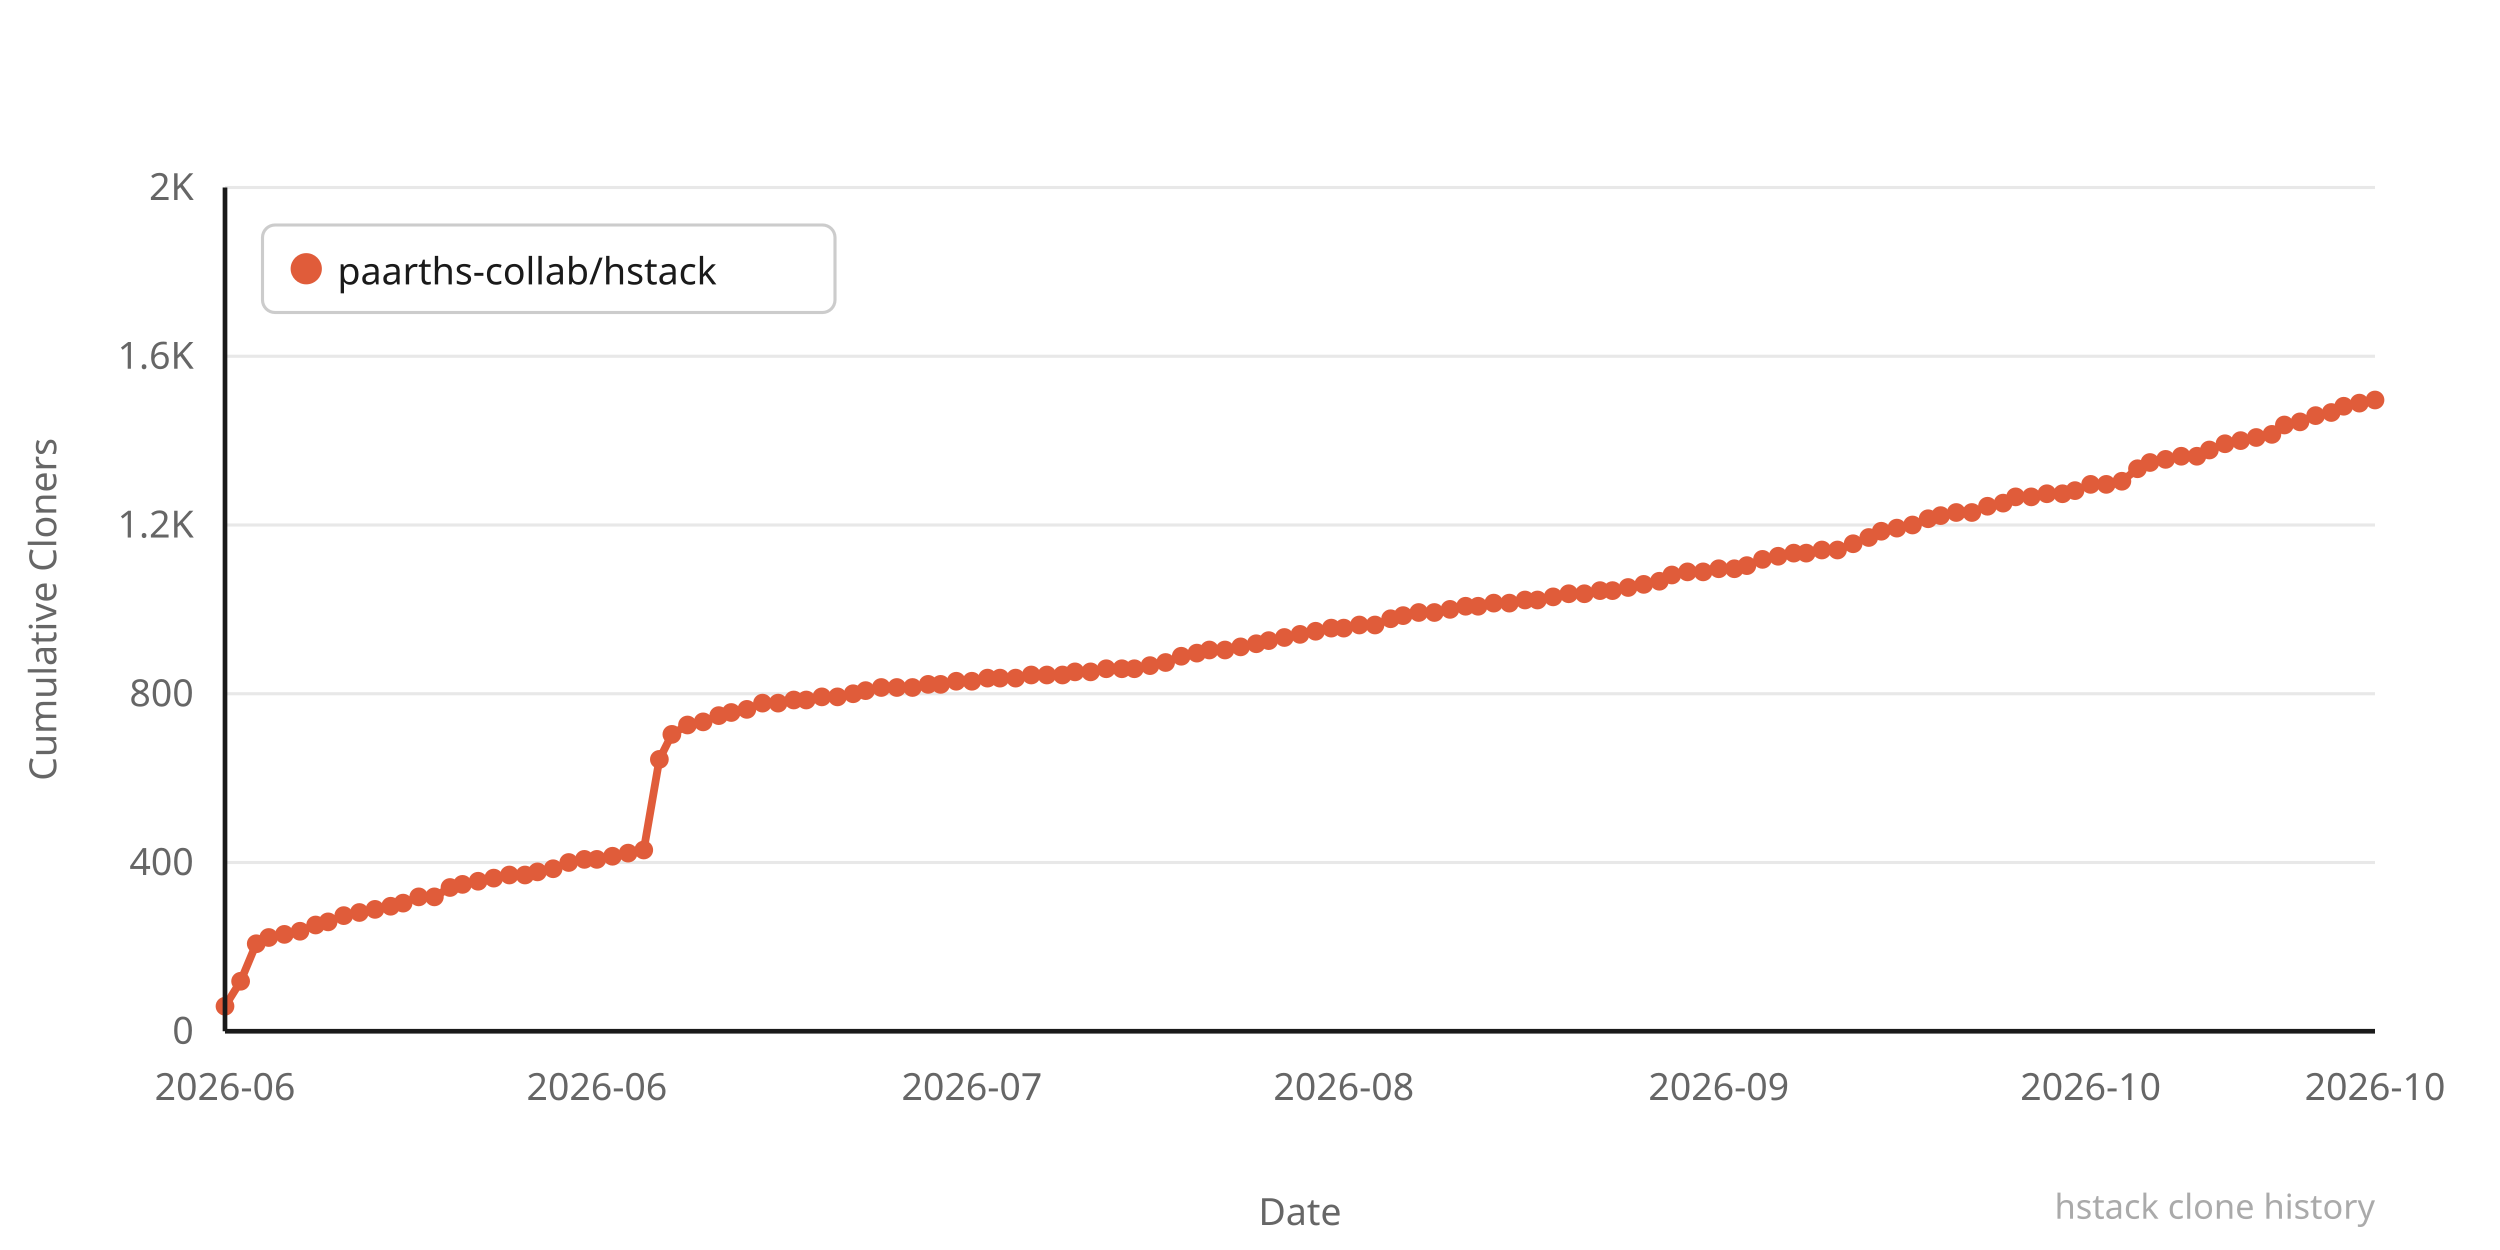
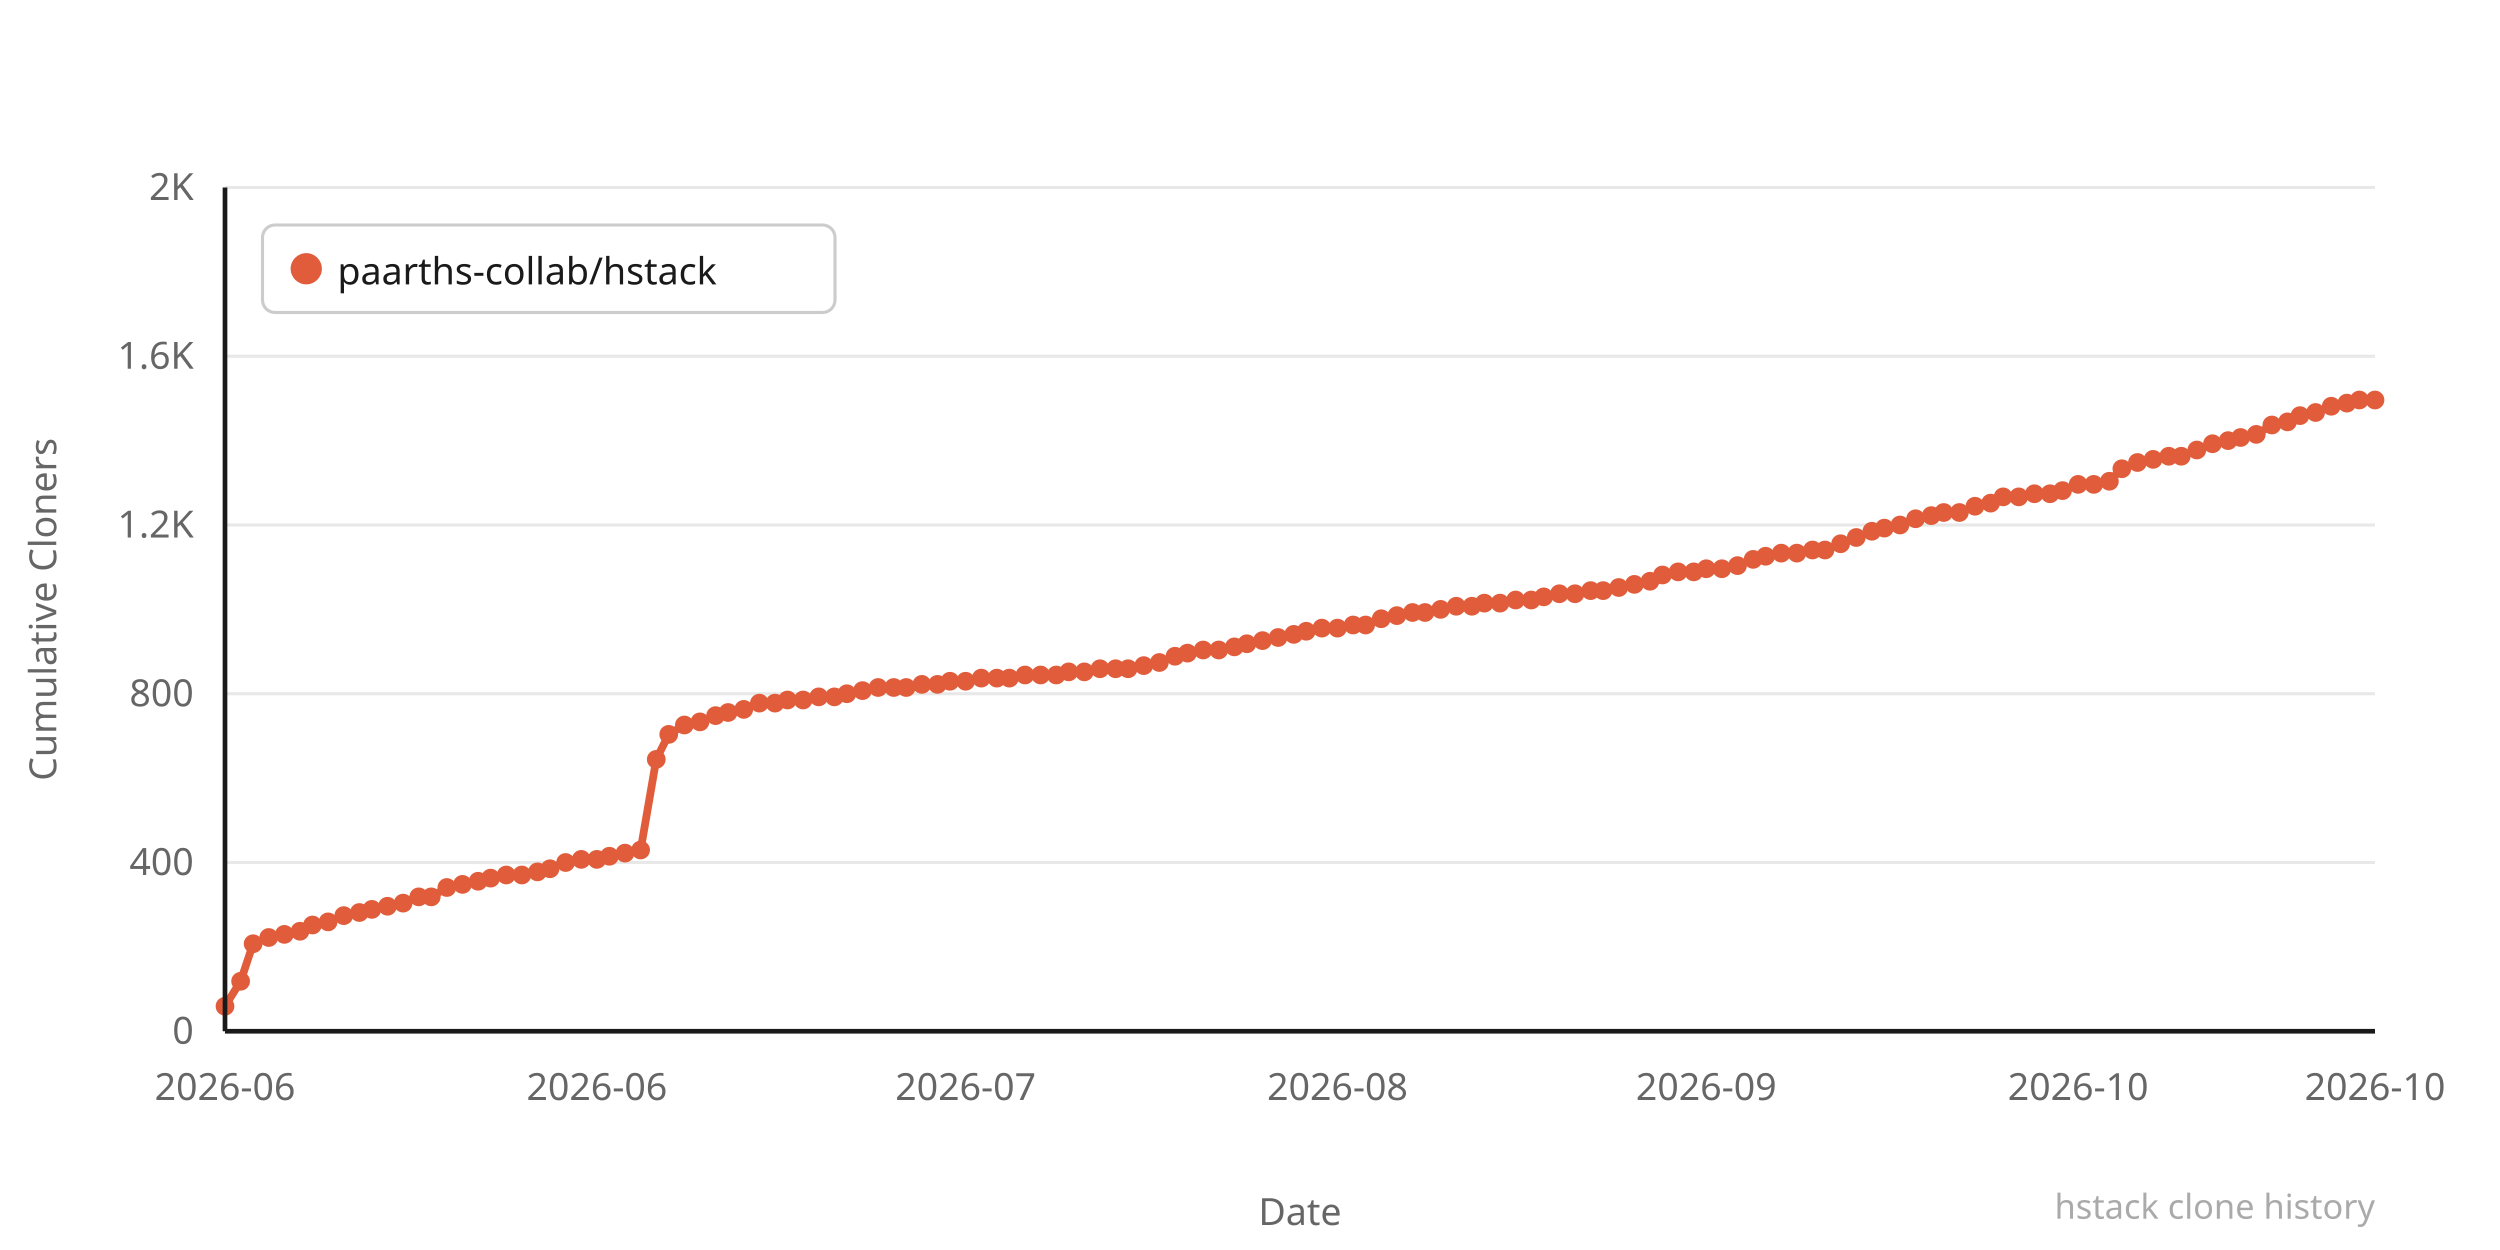
<svg xmlns="http://www.w3.org/2000/svg" width="800" height="400" viewBox="0 0 800 400">
  <rect width="800" height="400" fill="#ffffff" />
  <line x1="72" y1="330" x2="760" y2="330" stroke="#e8e8e8" stroke-width="1" />
  <text x="62" y="334" text-anchor="end" font-family="system-ui,sans-serif" font-size="12" fill="#666666">0</text>
  <line x1="72" y1="276" x2="760" y2="276" stroke="#e8e8e8" stroke-width="1" />
  <text x="62" y="280" text-anchor="end" font-family="system-ui,sans-serif" font-size="12" fill="#666666">400</text>
  <line x1="72" y1="222" x2="760" y2="222" stroke="#e8e8e8" stroke-width="1" />
  <text x="62" y="226" text-anchor="end" font-family="system-ui,sans-serif" font-size="12" fill="#666666">800</text>
  <line x1="72" y1="168" x2="760" y2="168" stroke="#e8e8e8" stroke-width="1" />
  <text x="62" y="172" text-anchor="end" font-family="system-ui,sans-serif" font-size="12" fill="#666666">1.2K</text>
  <line x1="72" y1="114" x2="760" y2="114" stroke="#e8e8e8" stroke-width="1" />
  <text x="62" y="118" text-anchor="end" font-family="system-ui,sans-serif" font-size="12" fill="#666666">1.6K</text>
  <line x1="72" y1="60" x2="760" y2="60" stroke="#e8e8e8" stroke-width="1" />
  <text x="62" y="64" text-anchor="end" font-family="system-ui,sans-serif" font-size="12" fill="#666666">2K</text>
-   <polyline points="72,322 77,314 82,302 86,300 91,299 96,298 101,296 105,295 110,293 115,292 120,291 125,290 129,289 134,287 139,287 144,284 148,283 153,282 158,281 163,280 168,280 172,279 177,278 182,276 187,275 191,275 196,274 201,273 206,272 211,243 215,235 220,232 225,231 230,229 234,228 239,227 244,225 249,225 254,224 258,224 263,223 268,223 273,222 277,221 282,220 287,220 292,220 297,219 301,219 306,218 311,218 316,217 320,217 325,217 330,216 335,216 340,216 344,215 349,215 354,214 359,214 363,214 368,213 373,212 378,210 383,209 387,208 392,208 397,207 402,206 406,205 411,204 416,203 421,202 426,201 430,201 435,200 440,200 445,198 449,197 454,196 459,196 464,195 469,194 473,194 478,193 483,193 488,192 492,192 497,191 502,190 507,190 512,189 516,189 521,188 526,187 531,186 535,184 540,183 545,183 550,182 555,182 559,181 564,179 569,178 574,177 578,177 583,176 588,176 593,174 598,172 602,170 607,169 612,168 617,166 621,165 626,164 631,164 636,162 641,161 645,159 650,159 655,158 660,158 664,157 669,155 674,155 679,154 684,150 688,148 693,147 698,146 703,146 707,144 712,142 717,141 722,140 727,139 731,136 736,135 741,133 746,132 750,130 755,129 760,128" fill="none" stroke="#e05c3a" stroke-width="2.5" stroke-linejoin="round" stroke-linecap="round" />
+   <polyline points="72,322 77,314 81,302 86,300 91,299 96,298 100,296 105,295 110,293 115,292 119,291 124,290 129,289 134,287 138,287 143,284 148,283 153,282 157,281 162,280 167,280 172,279 176,278 181,276 186,275 191,275 195,274 200,273 205,272 210,243 214,235 219,232 224,231 229,229 233,228 238,227 243,225 248,225 252,224 257,224 262,223 267,223 271,222 276,221 281,220 286,220 290,220 295,219 300,219 304,218 309,218 314,217 319,217 323,217 328,216 333,216 338,216 342,215 347,215 352,214 357,214 361,214 366,213 371,212 376,210 380,209 385,208 390,208 395,207 399,206 404,205 409,204 414,203 418,202 423,201 428,201 433,200 437,200 442,198 447,197 452,196 456,196 461,195 466,194 471,194 475,193 480,193 485,192 490,192 494,191 499,190 504,190 509,189 513,189 518,188 523,187 528,186 532,184 537,183 542,183 546,182 551,182 556,181 561,179 565,178 570,177 575,177 580,176 584,176 589,174 594,172 599,170 603,169 608,168 613,166 618,165 622,164 627,164 632,162 637,161 641,159 646,159 651,158 656,158 660,157 665,155 670,155 675,154 679,150 684,148 689,147 694,146 698,146 703,144 708,142 713,141 717,140 722,139 727,136 732,135 736,133 741,132 746,130 751,129 755,128 760,128" fill="none" stroke="#e05c3a" stroke-width="2.5" stroke-linejoin="round" stroke-linecap="round" />
  <circle cx="72" cy="322" r="3" fill="#e05c3a" />
  <circle cx="77" cy="314" r="3" fill="#e05c3a" />
-   <circle cx="82" cy="302" r="3" fill="#e05c3a" />
+   <circle cx="81" cy="302" r="3" fill="#e05c3a" />
  <circle cx="86" cy="300" r="3" fill="#e05c3a" />
  <circle cx="91" cy="299" r="3" fill="#e05c3a" />
  <circle cx="96" cy="298" r="3" fill="#e05c3a" />
-   <circle cx="101" cy="296" r="3" fill="#e05c3a" />
+   <circle cx="100" cy="296" r="3" fill="#e05c3a" />
  <circle cx="105" cy="295" r="3" fill="#e05c3a" />
  <circle cx="110" cy="293" r="3" fill="#e05c3a" />
  <circle cx="115" cy="292" r="3" fill="#e05c3a" />
-   <circle cx="120" cy="291" r="3" fill="#e05c3a" />
-   <circle cx="125" cy="290" r="3" fill="#e05c3a" />
+   <circle cx="119" cy="291" r="3" fill="#e05c3a" />
+   <circle cx="124" cy="290" r="3" fill="#e05c3a" />
  <circle cx="129" cy="289" r="3" fill="#e05c3a" />
  <circle cx="134" cy="287" r="3" fill="#e05c3a" />
-   <circle cx="139" cy="287" r="3" fill="#e05c3a" />
-   <circle cx="144" cy="284" r="3" fill="#e05c3a" />
+   <circle cx="138" cy="287" r="3" fill="#e05c3a" />
+   <circle cx="143" cy="284" r="3" fill="#e05c3a" />
  <circle cx="148" cy="283" r="3" fill="#e05c3a" />
  <circle cx="153" cy="282" r="3" fill="#e05c3a" />
-   <circle cx="158" cy="281" r="3" fill="#e05c3a" />
-   <circle cx="163" cy="280" r="3" fill="#e05c3a" />
-   <circle cx="168" cy="280" r="3" fill="#e05c3a" />
+   <circle cx="157" cy="281" r="3" fill="#e05c3a" />
+   <circle cx="162" cy="280" r="3" fill="#e05c3a" />
+   <circle cx="167" cy="280" r="3" fill="#e05c3a" />
  <circle cx="172" cy="279" r="3" fill="#e05c3a" />
-   <circle cx="177" cy="278" r="3" fill="#e05c3a" />
-   <circle cx="182" cy="276" r="3" fill="#e05c3a" />
-   <circle cx="187" cy="275" r="3" fill="#e05c3a" />
+   <circle cx="176" cy="278" r="3" fill="#e05c3a" />
+   <circle cx="181" cy="276" r="3" fill="#e05c3a" />
+   <circle cx="186" cy="275" r="3" fill="#e05c3a" />
  <circle cx="191" cy="275" r="3" fill="#e05c3a" />
-   <circle cx="196" cy="274" r="3" fill="#e05c3a" />
-   <circle cx="201" cy="273" r="3" fill="#e05c3a" />
-   <circle cx="206" cy="272" r="3" fill="#e05c3a" />
-   <circle cx="211" cy="243" r="3" fill="#e05c3a" />
-   <circle cx="215" cy="235" r="3" fill="#e05c3a" />
-   <circle cx="220" cy="232" r="3" fill="#e05c3a" />
-   <circle cx="225" cy="231" r="3" fill="#e05c3a" />
-   <circle cx="230" cy="229" r="3" fill="#e05c3a" />
-   <circle cx="234" cy="228" r="3" fill="#e05c3a" />
-   <circle cx="239" cy="227" r="3" fill="#e05c3a" />
-   <circle cx="244" cy="225" r="3" fill="#e05c3a" />
-   <circle cx="249" cy="225" r="3" fill="#e05c3a" />
-   <circle cx="254" cy="224" r="3" fill="#e05c3a" />
-   <circle cx="258" cy="224" r="3" fill="#e05c3a" />
-   <circle cx="263" cy="223" r="3" fill="#e05c3a" />
-   <circle cx="268" cy="223" r="3" fill="#e05c3a" />
-   <circle cx="273" cy="222" r="3" fill="#e05c3a" />
-   <circle cx="277" cy="221" r="3" fill="#e05c3a" />
-   <circle cx="282" cy="220" r="3" fill="#e05c3a" />
-   <circle cx="287" cy="220" r="3" fill="#e05c3a" />
-   <circle cx="292" cy="220" r="3" fill="#e05c3a" />
-   <circle cx="297" cy="219" r="3" fill="#e05c3a" />
-   <circle cx="301" cy="219" r="3" fill="#e05c3a" />
-   <circle cx="306" cy="218" r="3" fill="#e05c3a" />
-   <circle cx="311" cy="218" r="3" fill="#e05c3a" />
-   <circle cx="316" cy="217" r="3" fill="#e05c3a" />
-   <circle cx="320" cy="217" r="3" fill="#e05c3a" />
-   <circle cx="325" cy="217" r="3" fill="#e05c3a" />
-   <circle cx="330" cy="216" r="3" fill="#e05c3a" />
-   <circle cx="335" cy="216" r="3" fill="#e05c3a" />
-   <circle cx="340" cy="216" r="3" fill="#e05c3a" />
-   <circle cx="344" cy="215" r="3" fill="#e05c3a" />
-   <circle cx="349" cy="215" r="3" fill="#e05c3a" />
-   <circle cx="354" cy="214" r="3" fill="#e05c3a" />
-   <circle cx="359" cy="214" r="3" fill="#e05c3a" />
-   <circle cx="363" cy="214" r="3" fill="#e05c3a" />
-   <circle cx="368" cy="213" r="3" fill="#e05c3a" />
-   <circle cx="373" cy="212" r="3" fill="#e05c3a" />
-   <circle cx="378" cy="210" r="3" fill="#e05c3a" />
-   <circle cx="383" cy="209" r="3" fill="#e05c3a" />
-   <circle cx="387" cy="208" r="3" fill="#e05c3a" />
-   <circle cx="392" cy="208" r="3" fill="#e05c3a" />
-   <circle cx="397" cy="207" r="3" fill="#e05c3a" />
-   <circle cx="402" cy="206" r="3" fill="#e05c3a" />
-   <circle cx="406" cy="205" r="3" fill="#e05c3a" />
-   <circle cx="411" cy="204" r="3" fill="#e05c3a" />
-   <circle cx="416" cy="203" r="3" fill="#e05c3a" />
-   <circle cx="421" cy="202" r="3" fill="#e05c3a" />
-   <circle cx="426" cy="201" r="3" fill="#e05c3a" />
-   <circle cx="430" cy="201" r="3" fill="#e05c3a" />
-   <circle cx="435" cy="200" r="3" fill="#e05c3a" />
-   <circle cx="440" cy="200" r="3" fill="#e05c3a" />
-   <circle cx="445" cy="198" r="3" fill="#e05c3a" />
-   <circle cx="449" cy="197" r="3" fill="#e05c3a" />
-   <circle cx="454" cy="196" r="3" fill="#e05c3a" />
-   <circle cx="459" cy="196" r="3" fill="#e05c3a" />
-   <circle cx="464" cy="195" r="3" fill="#e05c3a" />
-   <circle cx="469" cy="194" r="3" fill="#e05c3a" />
-   <circle cx="473" cy="194" r="3" fill="#e05c3a" />
-   <circle cx="478" cy="193" r="3" fill="#e05c3a" />
-   <circle cx="483" cy="193" r="3" fill="#e05c3a" />
-   <circle cx="488" cy="192" r="3" fill="#e05c3a" />
-   <circle cx="492" cy="192" r="3" fill="#e05c3a" />
-   <circle cx="497" cy="191" r="3" fill="#e05c3a" />
-   <circle cx="502" cy="190" r="3" fill="#e05c3a" />
-   <circle cx="507" cy="190" r="3" fill="#e05c3a" />
-   <circle cx="512" cy="189" r="3" fill="#e05c3a" />
-   <circle cx="516" cy="189" r="3" fill="#e05c3a" />
-   <circle cx="521" cy="188" r="3" fill="#e05c3a" />
-   <circle cx="526" cy="187" r="3" fill="#e05c3a" />
-   <circle cx="531" cy="186" r="3" fill="#e05c3a" />
-   <circle cx="535" cy="184" r="3" fill="#e05c3a" />
-   <circle cx="540" cy="183" r="3" fill="#e05c3a" />
-   <circle cx="545" cy="183" r="3" fill="#e05c3a" />
-   <circle cx="550" cy="182" r="3" fill="#e05c3a" />
-   <circle cx="555" cy="182" r="3" fill="#e05c3a" />
-   <circle cx="559" cy="181" r="3" fill="#e05c3a" />
-   <circle cx="564" cy="179" r="3" fill="#e05c3a" />
-   <circle cx="569" cy="178" r="3" fill="#e05c3a" />
-   <circle cx="574" cy="177" r="3" fill="#e05c3a" />
-   <circle cx="578" cy="177" r="3" fill="#e05c3a" />
-   <circle cx="583" cy="176" r="3" fill="#e05c3a" />
-   <circle cx="588" cy="176" r="3" fill="#e05c3a" />
-   <circle cx="593" cy="174" r="3" fill="#e05c3a" />
-   <circle cx="598" cy="172" r="3" fill="#e05c3a" />
-   <circle cx="602" cy="170" r="3" fill="#e05c3a" />
-   <circle cx="607" cy="169" r="3" fill="#e05c3a" />
-   <circle cx="612" cy="168" r="3" fill="#e05c3a" />
-   <circle cx="617" cy="166" r="3" fill="#e05c3a" />
-   <circle cx="621" cy="165" r="3" fill="#e05c3a" />
-   <circle cx="626" cy="164" r="3" fill="#e05c3a" />
-   <circle cx="631" cy="164" r="3" fill="#e05c3a" />
-   <circle cx="636" cy="162" r="3" fill="#e05c3a" />
-   <circle cx="641" cy="161" r="3" fill="#e05c3a" />
-   <circle cx="645" cy="159" r="3" fill="#e05c3a" />
-   <circle cx="650" cy="159" r="3" fill="#e05c3a" />
-   <circle cx="655" cy="158" r="3" fill="#e05c3a" />
-   <circle cx="660" cy="158" r="3" fill="#e05c3a" />
-   <circle cx="664" cy="157" r="3" fill="#e05c3a" />
-   <circle cx="669" cy="155" r="3" fill="#e05c3a" />
-   <circle cx="674" cy="155" r="3" fill="#e05c3a" />
-   <circle cx="679" cy="154" r="3" fill="#e05c3a" />
-   <circle cx="684" cy="150" r="3" fill="#e05c3a" />
-   <circle cx="688" cy="148" r="3" fill="#e05c3a" />
-   <circle cx="693" cy="147" r="3" fill="#e05c3a" />
+   <circle cx="195" cy="274" r="3" fill="#e05c3a" />
+   <circle cx="200" cy="273" r="3" fill="#e05c3a" />
+   <circle cx="205" cy="272" r="3" fill="#e05c3a" />
+   <circle cx="210" cy="243" r="3" fill="#e05c3a" />
+   <circle cx="214" cy="235" r="3" fill="#e05c3a" />
+   <circle cx="219" cy="232" r="3" fill="#e05c3a" />
+   <circle cx="224" cy="231" r="3" fill="#e05c3a" />
+   <circle cx="229" cy="229" r="3" fill="#e05c3a" />
+   <circle cx="233" cy="228" r="3" fill="#e05c3a" />
+   <circle cx="238" cy="227" r="3" fill="#e05c3a" />
+   <circle cx="243" cy="225" r="3" fill="#e05c3a" />
+   <circle cx="248" cy="225" r="3" fill="#e05c3a" />
+   <circle cx="252" cy="224" r="3" fill="#e05c3a" />
+   <circle cx="257" cy="224" r="3" fill="#e05c3a" />
+   <circle cx="262" cy="223" r="3" fill="#e05c3a" />
+   <circle cx="267" cy="223" r="3" fill="#e05c3a" />
+   <circle cx="271" cy="222" r="3" fill="#e05c3a" />
+   <circle cx="276" cy="221" r="3" fill="#e05c3a" />
+   <circle cx="281" cy="220" r="3" fill="#e05c3a" />
+   <circle cx="286" cy="220" r="3" fill="#e05c3a" />
+   <circle cx="290" cy="220" r="3" fill="#e05c3a" />
+   <circle cx="295" cy="219" r="3" fill="#e05c3a" />
+   <circle cx="300" cy="219" r="3" fill="#e05c3a" />
+   <circle cx="304" cy="218" r="3" fill="#e05c3a" />
+   <circle cx="309" cy="218" r="3" fill="#e05c3a" />
+   <circle cx="314" cy="217" r="3" fill="#e05c3a" />
+   <circle cx="319" cy="217" r="3" fill="#e05c3a" />
+   <circle cx="323" cy="217" r="3" fill="#e05c3a" />
+   <circle cx="328" cy="216" r="3" fill="#e05c3a" />
+   <circle cx="333" cy="216" r="3" fill="#e05c3a" />
+   <circle cx="338" cy="216" r="3" fill="#e05c3a" />
+   <circle cx="342" cy="215" r="3" fill="#e05c3a" />
+   <circle cx="347" cy="215" r="3" fill="#e05c3a" />
+   <circle cx="352" cy="214" r="3" fill="#e05c3a" />
+   <circle cx="357" cy="214" r="3" fill="#e05c3a" />
+   <circle cx="361" cy="214" r="3" fill="#e05c3a" />
+   <circle cx="366" cy="213" r="3" fill="#e05c3a" />
+   <circle cx="371" cy="212" r="3" fill="#e05c3a" />
+   <circle cx="376" cy="210" r="3" fill="#e05c3a" />
+   <circle cx="380" cy="209" r="3" fill="#e05c3a" />
+   <circle cx="385" cy="208" r="3" fill="#e05c3a" />
+   <circle cx="390" cy="208" r="3" fill="#e05c3a" />
+   <circle cx="395" cy="207" r="3" fill="#e05c3a" />
+   <circle cx="399" cy="206" r="3" fill="#e05c3a" />
+   <circle cx="404" cy="205" r="3" fill="#e05c3a" />
+   <circle cx="409" cy="204" r="3" fill="#e05c3a" />
+   <circle cx="414" cy="203" r="3" fill="#e05c3a" />
+   <circle cx="418" cy="202" r="3" fill="#e05c3a" />
+   <circle cx="423" cy="201" r="3" fill="#e05c3a" />
+   <circle cx="428" cy="201" r="3" fill="#e05c3a" />
+   <circle cx="433" cy="200" r="3" fill="#e05c3a" />
+   <circle cx="437" cy="200" r="3" fill="#e05c3a" />
+   <circle cx="442" cy="198" r="3" fill="#e05c3a" />
+   <circle cx="447" cy="197" r="3" fill="#e05c3a" />
+   <circle cx="452" cy="196" r="3" fill="#e05c3a" />
+   <circle cx="456" cy="196" r="3" fill="#e05c3a" />
+   <circle cx="461" cy="195" r="3" fill="#e05c3a" />
+   <circle cx="466" cy="194" r="3" fill="#e05c3a" />
+   <circle cx="471" cy="194" r="3" fill="#e05c3a" />
+   <circle cx="475" cy="193" r="3" fill="#e05c3a" />
+   <circle cx="480" cy="193" r="3" fill="#e05c3a" />
+   <circle cx="485" cy="192" r="3" fill="#e05c3a" />
+   <circle cx="490" cy="192" r="3" fill="#e05c3a" />
+   <circle cx="494" cy="191" r="3" fill="#e05c3a" />
+   <circle cx="499" cy="190" r="3" fill="#e05c3a" />
+   <circle cx="504" cy="190" r="3" fill="#e05c3a" />
+   <circle cx="509" cy="189" r="3" fill="#e05c3a" />
+   <circle cx="513" cy="189" r="3" fill="#e05c3a" />
+   <circle cx="518" cy="188" r="3" fill="#e05c3a" />
+   <circle cx="523" cy="187" r="3" fill="#e05c3a" />
+   <circle cx="528" cy="186" r="3" fill="#e05c3a" />
+   <circle cx="532" cy="184" r="3" fill="#e05c3a" />
+   <circle cx="537" cy="183" r="3" fill="#e05c3a" />
+   <circle cx="542" cy="183" r="3" fill="#e05c3a" />
+   <circle cx="546" cy="182" r="3" fill="#e05c3a" />
+   <circle cx="551" cy="182" r="3" fill="#e05c3a" />
+   <circle cx="556" cy="181" r="3" fill="#e05c3a" />
+   <circle cx="561" cy="179" r="3" fill="#e05c3a" />
+   <circle cx="565" cy="178" r="3" fill="#e05c3a" />
+   <circle cx="570" cy="177" r="3" fill="#e05c3a" />
+   <circle cx="575" cy="177" r="3" fill="#e05c3a" />
+   <circle cx="580" cy="176" r="3" fill="#e05c3a" />
+   <circle cx="584" cy="176" r="3" fill="#e05c3a" />
+   <circle cx="589" cy="174" r="3" fill="#e05c3a" />
+   <circle cx="594" cy="172" r="3" fill="#e05c3a" />
+   <circle cx="599" cy="170" r="3" fill="#e05c3a" />
+   <circle cx="603" cy="169" r="3" fill="#e05c3a" />
+   <circle cx="608" cy="168" r="3" fill="#e05c3a" />
+   <circle cx="613" cy="166" r="3" fill="#e05c3a" />
+   <circle cx="618" cy="165" r="3" fill="#e05c3a" />
+   <circle cx="622" cy="164" r="3" fill="#e05c3a" />
+   <circle cx="627" cy="164" r="3" fill="#e05c3a" />
+   <circle cx="632" cy="162" r="3" fill="#e05c3a" />
+   <circle cx="637" cy="161" r="3" fill="#e05c3a" />
+   <circle cx="641" cy="159" r="3" fill="#e05c3a" />
+   <circle cx="646" cy="159" r="3" fill="#e05c3a" />
+   <circle cx="651" cy="158" r="3" fill="#e05c3a" />
+   <circle cx="656" cy="158" r="3" fill="#e05c3a" />
+   <circle cx="660" cy="157" r="3" fill="#e05c3a" />
+   <circle cx="665" cy="155" r="3" fill="#e05c3a" />
+   <circle cx="670" cy="155" r="3" fill="#e05c3a" />
+   <circle cx="675" cy="154" r="3" fill="#e05c3a" />
+   <circle cx="679" cy="150" r="3" fill="#e05c3a" />
+   <circle cx="684" cy="148" r="3" fill="#e05c3a" />
+   <circle cx="689" cy="147" r="3" fill="#e05c3a" />
+   <circle cx="694" cy="146" r="3" fill="#e05c3a" />
  <circle cx="698" cy="146" r="3" fill="#e05c3a" />
-   <circle cx="703" cy="146" r="3" fill="#e05c3a" />
-   <circle cx="707" cy="144" r="3" fill="#e05c3a" />
-   <circle cx="712" cy="142" r="3" fill="#e05c3a" />
-   <circle cx="717" cy="141" r="3" fill="#e05c3a" />
-   <circle cx="722" cy="140" r="3" fill="#e05c3a" />
-   <circle cx="727" cy="139" r="3" fill="#e05c3a" />
-   <circle cx="731" cy="136" r="3" fill="#e05c3a" />
-   <circle cx="736" cy="135" r="3" fill="#e05c3a" />
-   <circle cx="741" cy="133" r="3" fill="#e05c3a" />
-   <circle cx="746" cy="132" r="3" fill="#e05c3a" />
-   <circle cx="750" cy="130" r="3" fill="#e05c3a" />
-   <circle cx="755" cy="129" r="3" fill="#e05c3a" />
+   <circle cx="703" cy="144" r="3" fill="#e05c3a" />
+   <circle cx="708" cy="142" r="3" fill="#e05c3a" />
+   <circle cx="713" cy="141" r="3" fill="#e05c3a" />
+   <circle cx="717" cy="140" r="3" fill="#e05c3a" />
+   <circle cx="722" cy="139" r="3" fill="#e05c3a" />
+   <circle cx="727" cy="136" r="3" fill="#e05c3a" />
+   <circle cx="732" cy="135" r="3" fill="#e05c3a" />
+   <circle cx="736" cy="133" r="3" fill="#e05c3a" />
+   <circle cx="741" cy="132" r="3" fill="#e05c3a" />
+   <circle cx="746" cy="130" r="3" fill="#e05c3a" />
+   <circle cx="751" cy="129" r="3" fill="#e05c3a" />
+   <circle cx="755" cy="128" r="3" fill="#e05c3a" />
  <circle cx="760" cy="128" r="3" fill="#e05c3a" />
  <text x="72" y="352" text-anchor="middle" font-family="system-ui,sans-serif" font-size="12" fill="#666666">2026-06</text>
  <text x="191" y="352" text-anchor="middle" font-family="system-ui,sans-serif" font-size="12" fill="#666666">2026-06</text>
-   <text x="311" y="352" text-anchor="middle" font-family="system-ui,sans-serif" font-size="12" fill="#666666">2026-07</text>
-   <text x="430" y="352" text-anchor="middle" font-family="system-ui,sans-serif" font-size="12" fill="#666666">2026-08</text>
-   <text x="550" y="352" text-anchor="middle" font-family="system-ui,sans-serif" font-size="12" fill="#666666">2026-09</text>
-   <text x="669" y="352" text-anchor="middle" font-family="system-ui,sans-serif" font-size="12" fill="#666666">2026-10</text>
+   <text x="309" y="352" text-anchor="middle" font-family="system-ui,sans-serif" font-size="12" fill="#666666">2026-07</text>
+   <text x="428" y="352" text-anchor="middle" font-family="system-ui,sans-serif" font-size="12" fill="#666666">2026-08</text>
+   <text x="546" y="352" text-anchor="middle" font-family="system-ui,sans-serif" font-size="12" fill="#666666">2026-09</text>
+   <text x="665" y="352" text-anchor="middle" font-family="system-ui,sans-serif" font-size="12" fill="#666666">2026-10</text>
  <text x="760" y="352" text-anchor="middle" font-family="system-ui,sans-serif" font-size="12" fill="#666666">2026-10</text>
  <text x="-195" y="18" transform="rotate(-90)" text-anchor="middle" font-family="system-ui,sans-serif" font-size="12" fill="#666666">Cumulative Cloners</text>
  <text x="416" y="392" text-anchor="middle" font-family="system-ui,sans-serif" font-size="12" fill="#666666">Date</text>
  <line x1="72" y1="60" x2="72" y2="330" stroke="#1a1a1a" stroke-width="1.5" />
  <line x1="72" y1="330" x2="760" y2="330" stroke="#1a1a1a" stroke-width="1.5" />
  <rect x="84" y="72" width="183.2" height="28" rx="4" fill="#ffffff" stroke="#cccccc" stroke-width="1" />
  <circle cx="98" cy="86" r="5" fill="#e05c3a" />
  <text x="108" y="91" font-family="system-ui,sans-serif" font-size="12" fill="#1a1a1a">paarths-collab/hstack</text>
  <text x="760" y="390" text-anchor="end" font-family="system-ui,sans-serif" font-size="11" fill="#aaaaaa">hstack clone history</text>
</svg>
